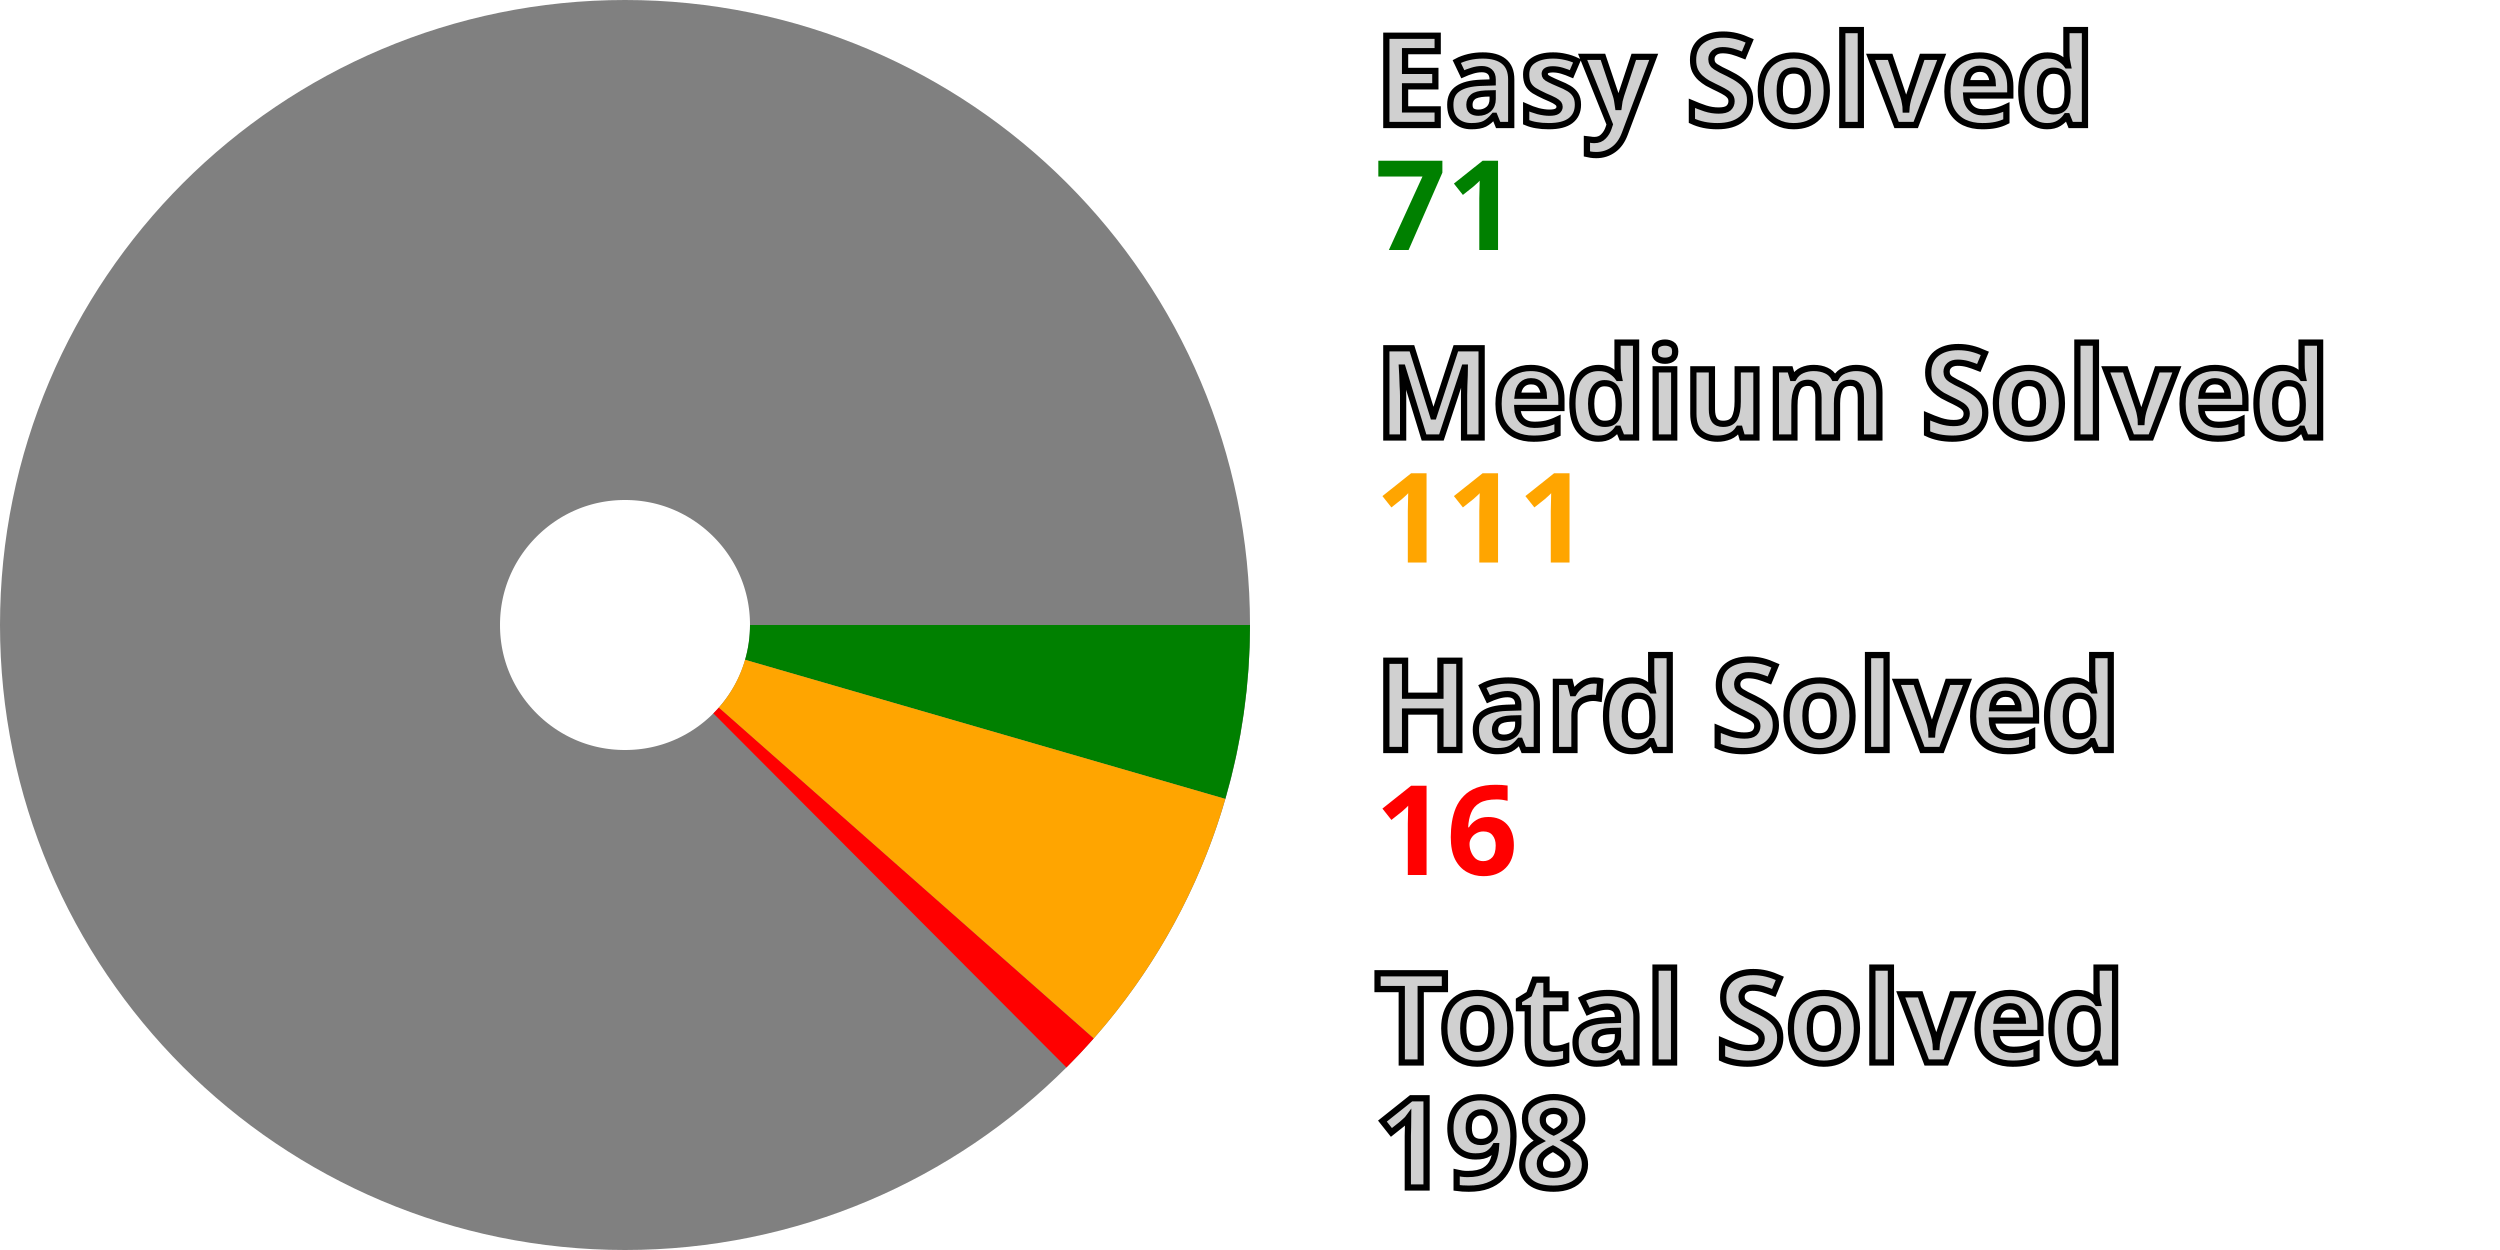
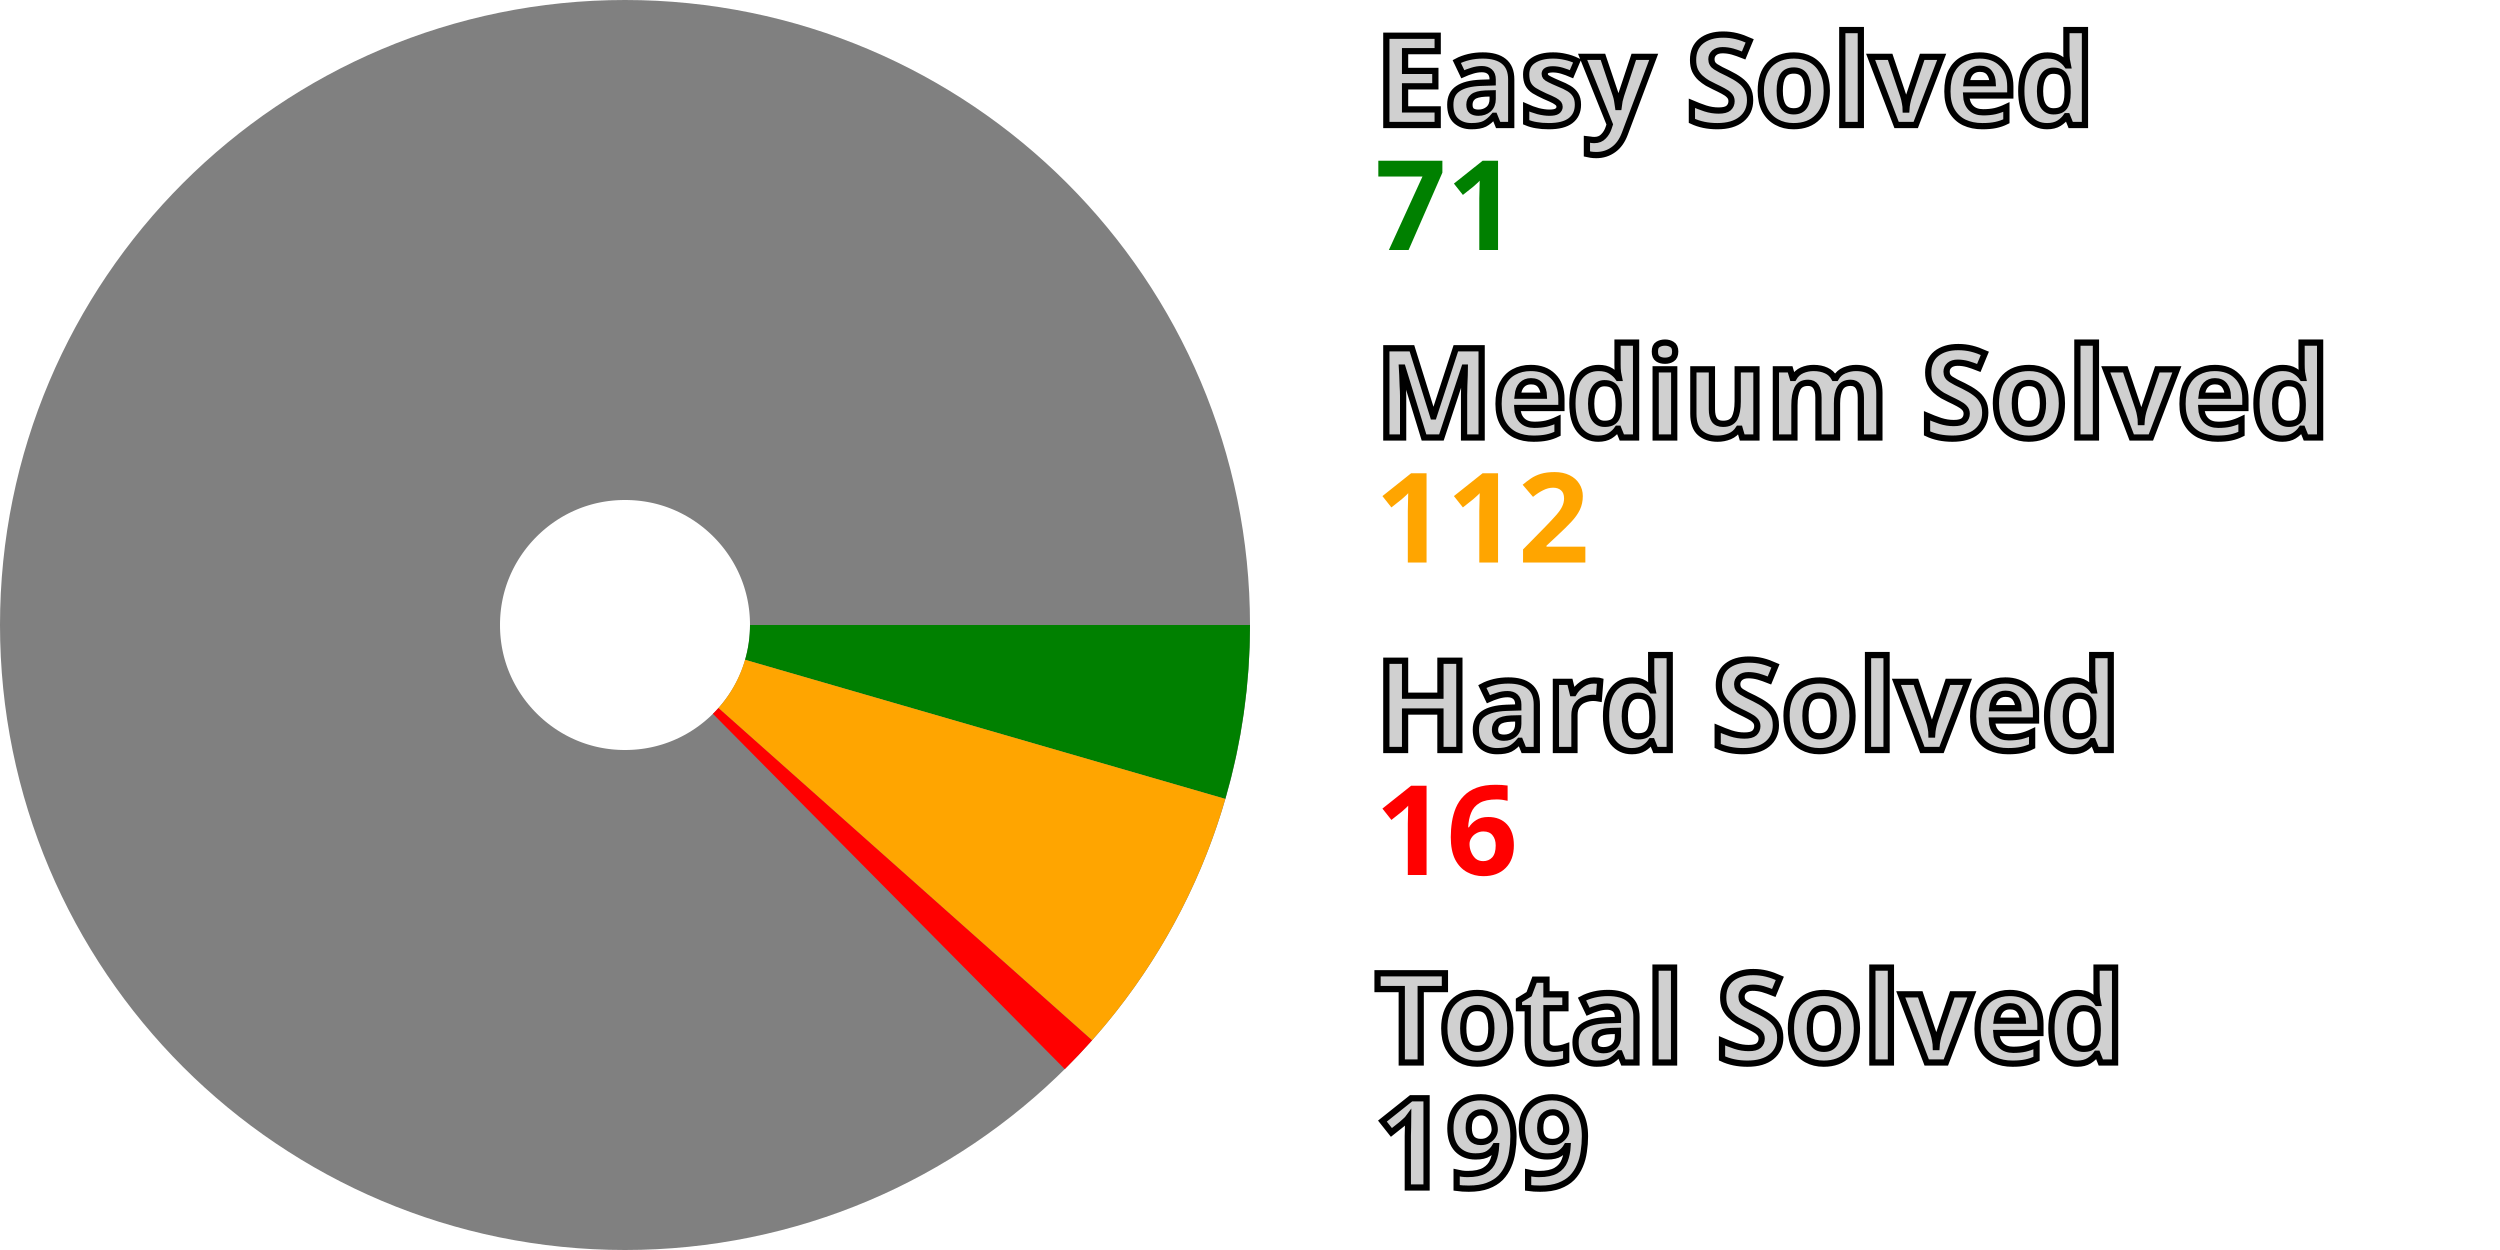
<svg xmlns="http://www.w3.org/2000/svg" width="200" height="100" viewBox="0 0 200 100" stroke-width="40" fill="none">
  <style>.small {font: bold 10px sans-serif; fill: #d0d0d0; stroke: black; stroke-width: 0.5px;}</style>
  <style>.esy {font: bold 10px sans-serif; fill: green;}</style>
  <style>.mdm {font: bold 10px sans-serif; fill: orange;}</style>
  <style>.hrd {font: bold 10px sans-serif; fill: red;}</style>
  <circle cx="50" cy="50" r="30.0" stroke="gray" />
  <path d="M80.0 50 A 30.0 30.0, 0, 0, 1, 78.815 58.348" stroke="green" />
-   <path d="M78.815 58.348 A 30.0 30.0, 0, 0, 1, 72.498 69.846" stroke="orange" />
-   <path d="M72.498 69.846 A 30.0 30.0, 0, 0, 1, 71.192 71.234" stroke="red" />
+   <path d="M78.815 58.348 A 30.0 30.0, 0, 0, 1, 72.419 69.935" stroke="orange" />
+   <path d="M72.419 69.935 A 30.0 30.0, 0, 0, 1, 71.108 71.318" stroke="red" />
  <text x="110.0" y="10.0" class="small">Easy Solved</text>
  <text x="110.0" y="20.0" class="esy">71</text>
  <text x="110.0" y="35.0" class="small">Medium Solved</text>
-   <text x="110.0" y="45.0" class="mdm">111</text>
+   <text x="110.0" y="45.0" class="mdm">112</text>
  <text x="110.0" y="60.0" class="small">Hard Solved</text>
  <text x="110.0" y="70.0" class="hrd">16</text>
  <text x="110.0" y="85.0" class="small">Total Solved</text>
-   <text x="110.0" y="95.0" class="small">198</text>
+   <text x="110.0" y="95.0" class="small">199</text>
</svg>
